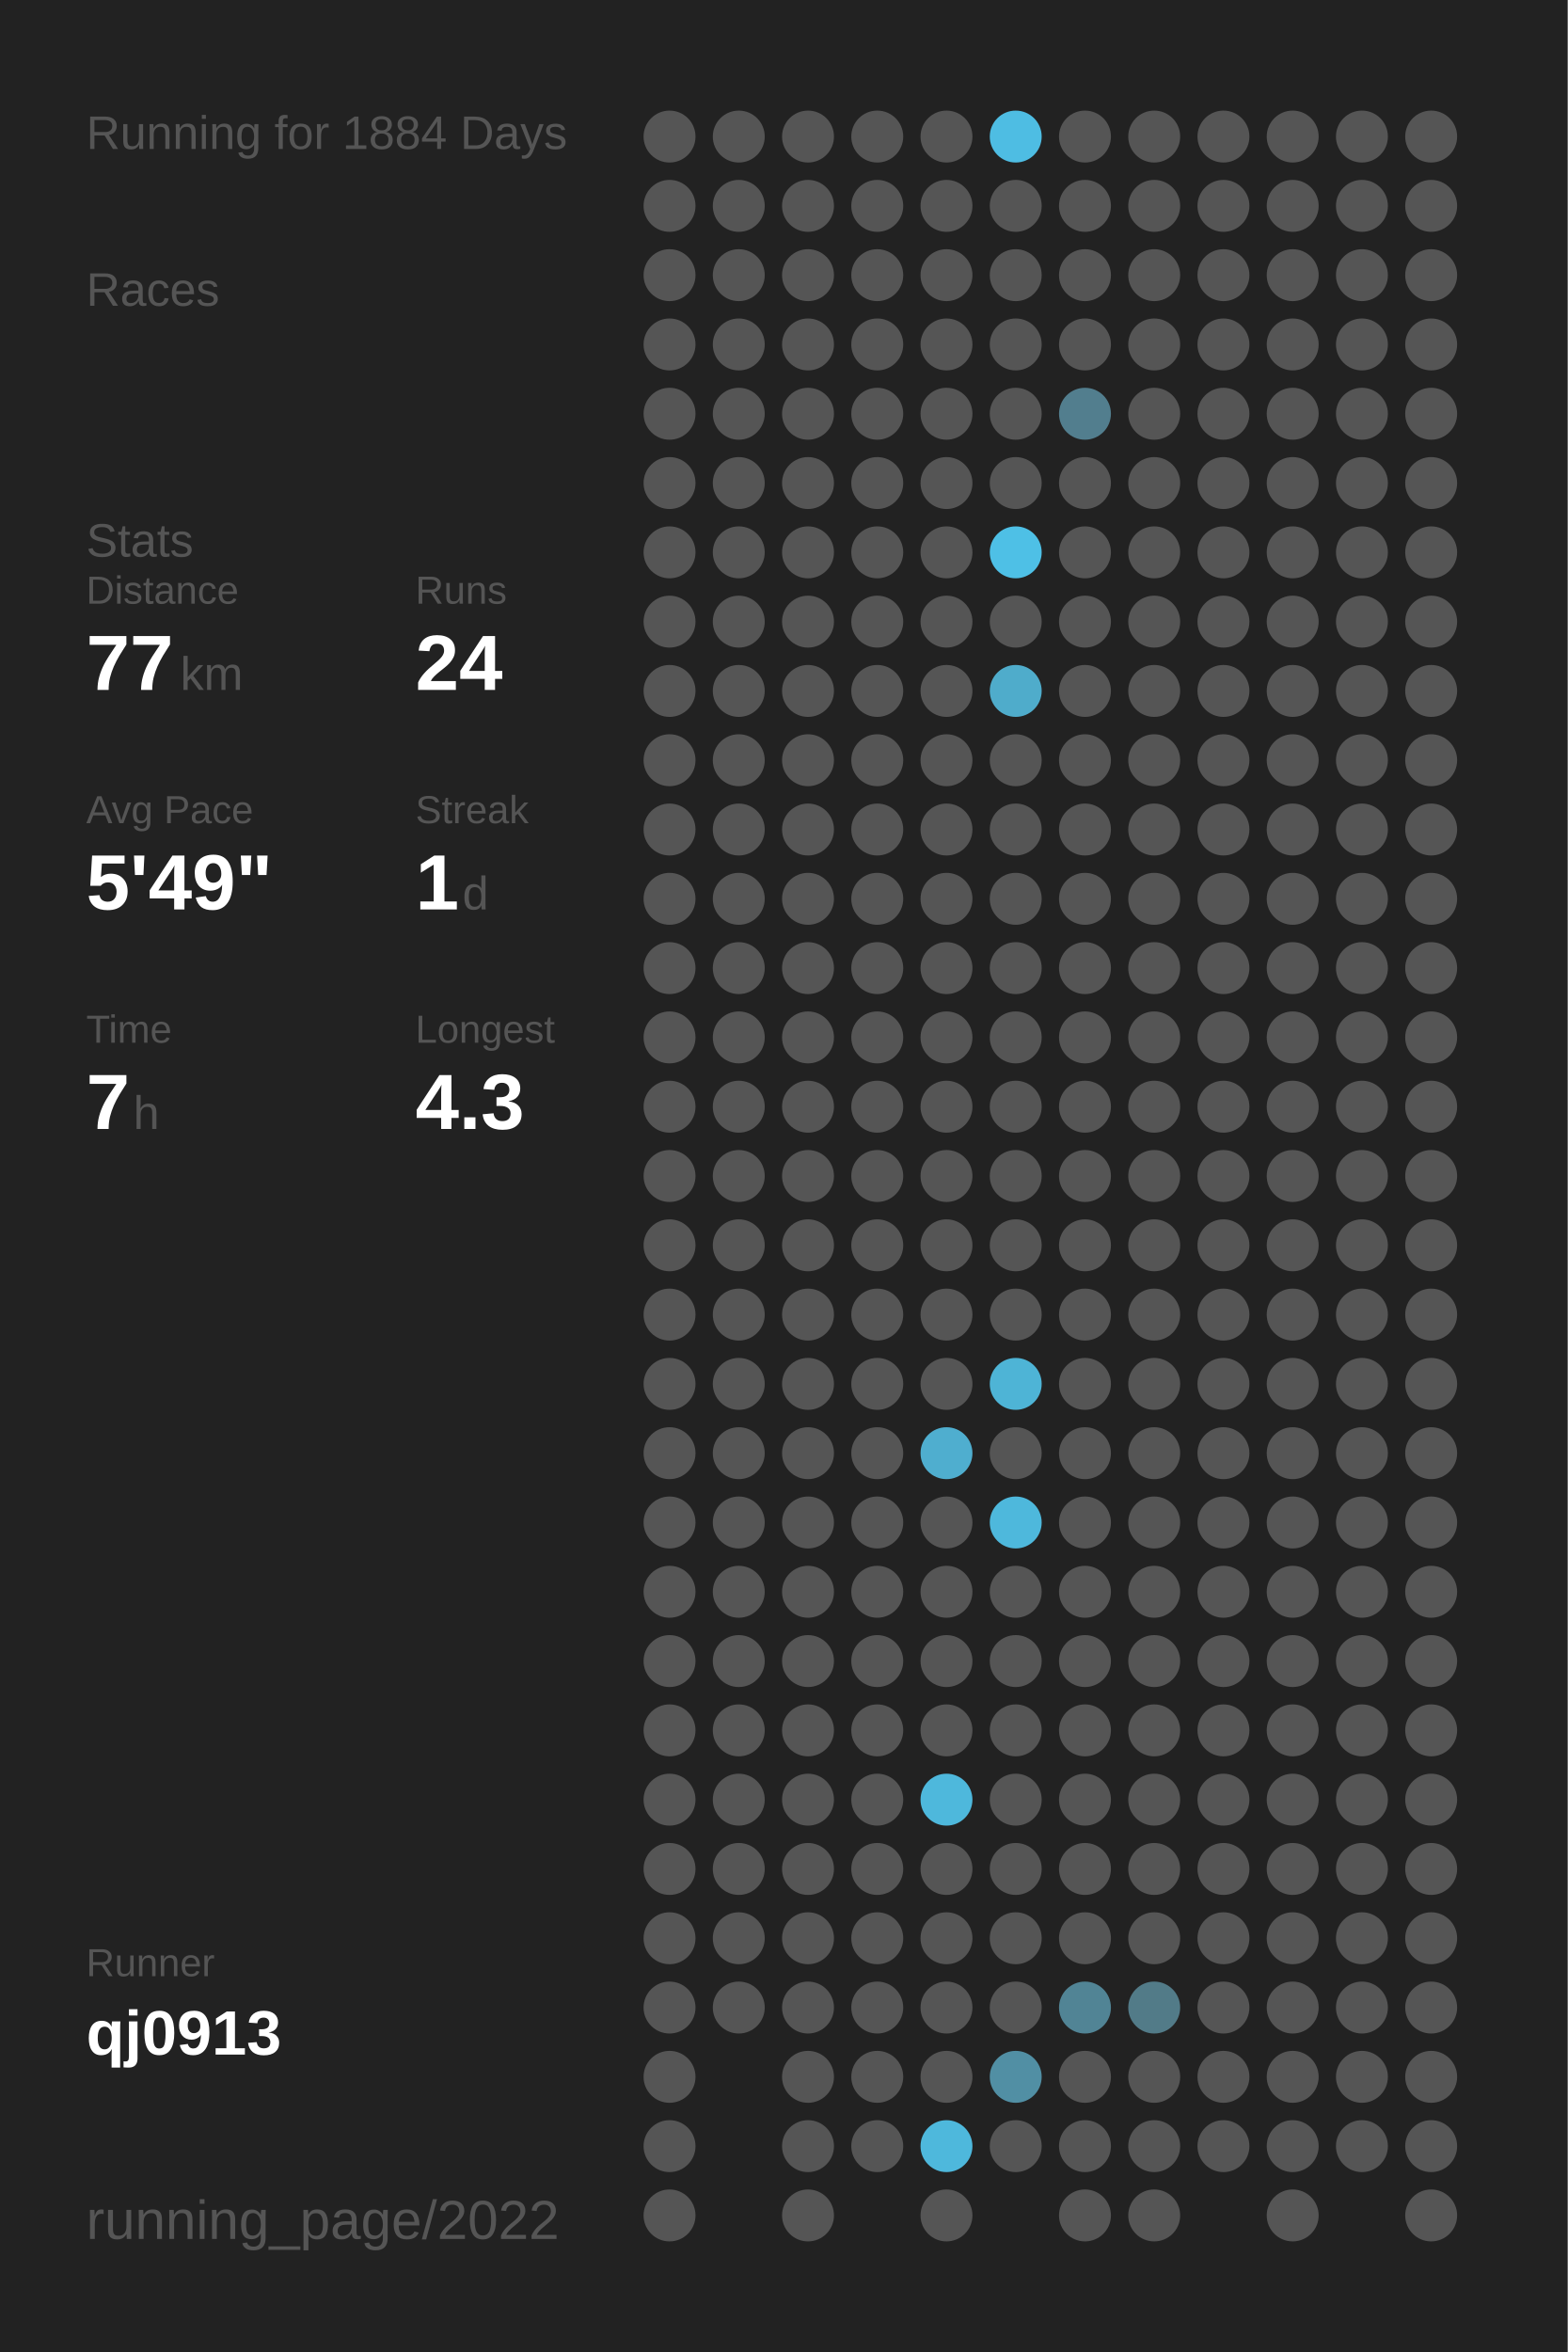
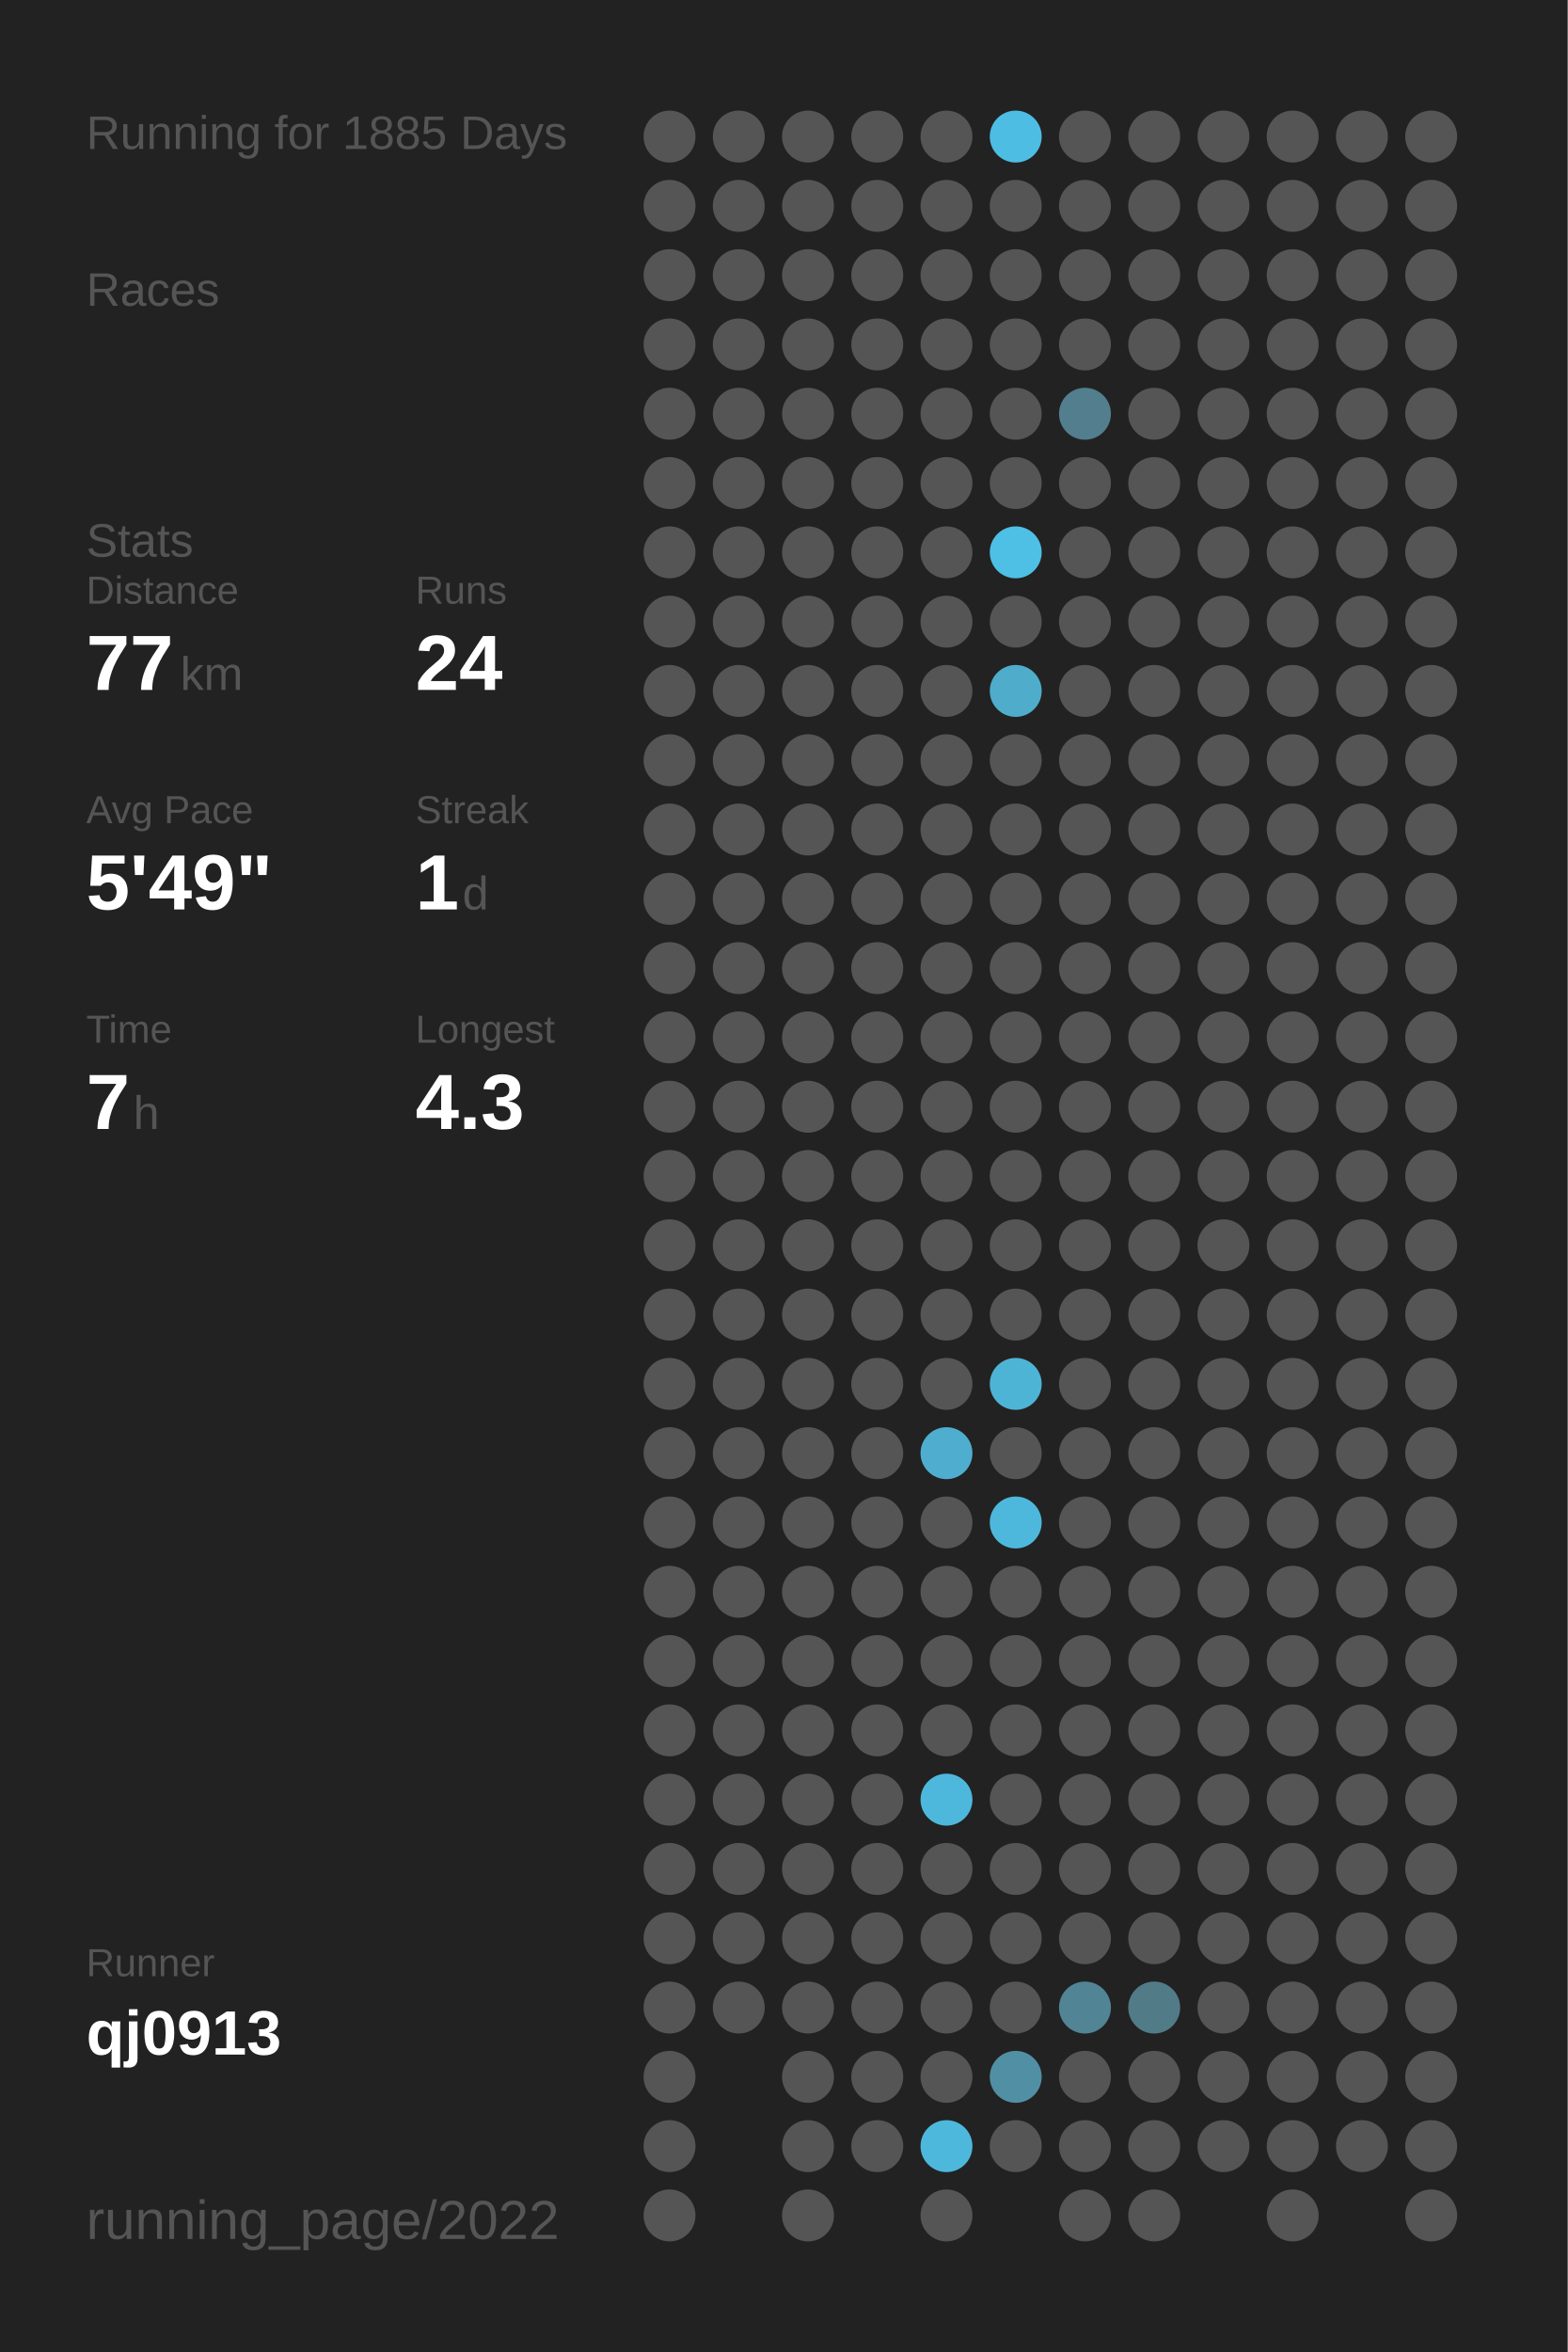
<svg xmlns="http://www.w3.org/2000/svg" baseProfile="full" height="300mm" version="1.1" viewBox="0,0,200,300" width="200mm">
  <defs />
  <rect fill="#222222" height="300" width="200" x="0" y="0" />
-   <text fill="#555555" style="font-size:6px; font-family:Arial;" x="11" y="19">Running for 1884 Days</text>
+   <text fill="#555555" style="font-size:6px; font-family:Arial;" x="11" y="19">Running for 1885 Days</text>
  <text fill="#555555" style="font-size:6px; font-family:Arial;" x="11" y="39">Races</text>
  <text fill="#555555" style="font-size:6px; font-family:Arial;" x="11" y="71">Stats</text>
  <text fill="#555555" style="font-size:5px; font-family:Arial;" x="11" y="77">Distance</text>
  <text fill="#FFFFFF" style="font-size:10px; font-family:Arial; font-weight:bold;" x="11" y="88">77</text>
  <text fill="#555555" style="font-size:6px; font-family:Arial;" x="23" y="88">km</text>
  <text fill="#555555" style="font-size:5px; font-family:Arial;" x="53" y="77">Runs</text>
  <text fill="#FFFFFF" style="font-size:10px; font-family:Arial; font-weight:bold;" x="53" y="88">24</text>
  <text fill="#555555" style="font-size:5px; font-family:Arial;" x="11" y="105">Avg Pace</text>
  <text fill="#FFFFFF" style="font-size:10px; font-family:Arial; font-weight:bold;" x="11" y="116">5'49"</text>
  <text fill="#555555" style="font-size:5px; font-family:Arial;" x="53" y="105">Streak</text>
  <text fill="#FFFFFF" style="font-size:10px; font-family:Arial; font-weight:bold;" x="53" y="116">1</text>
  <text fill="#555555" style="font-size:6px; font-family:Arial;" x="59" y="116">d</text>
  <text fill="#555555" style="font-size:5px; font-family:Arial;" x="11" y="133">Time</text>
  <text fill="#FFFFFF" style="font-size:10px; font-family:Arial; font-weight:bold;" x="11" y="144">7</text>
  <text fill="#555555" style="font-size:6px; font-family:Arial;" x="17" y="144">h</text>
  <text fill="#555555" style="font-size:5px; font-family:Arial;" x="53" y="133">Longest</text>
  <text fill="#FFFFFF" style="font-size:10px; font-family:Arial; font-weight:bold;" x="53" y="144">4.3</text>
  <text fill="#555555" style="font-size:5px; font-family:Arial;" x="11" y="252.065">Runner</text>
  <text fill="#FFFFFF" style="font-size:8px; font-family:Arial; font-weight:bold;" x="11" y="262.065">qj0913</text>
  <text fill="#555555" style="font-size:7px; font-family:Arial;" x="11" y="285.581">running_page/2022</text>
  <circle cx="85.417" cy="17.419" fill="#555555" r="3.312" />
  <circle cx="85.417" cy="26.258" fill="#555555" r="3.312" />
  <circle cx="85.417" cy="35.097" fill="#555555" r="3.312" />
  <circle cx="85.417" cy="43.935" fill="#555555" r="3.312" />
  <circle cx="85.417" cy="52.774" fill="#555555" r="3.312" />
  <circle cx="85.417" cy="61.613" fill="#555555" r="3.312" />
  <circle cx="85.417" cy="70.452" fill="#555555" r="3.312" />
  <circle cx="85.417" cy="79.29" fill="#555555" r="3.312" />
  <circle cx="85.417" cy="88.129" fill="#555555" r="3.312" />
  <circle cx="85.417" cy="96.968" fill="#555555" r="3.312" />
  <circle cx="85.417" cy="105.806" fill="#555555" r="3.312" />
  <circle cx="85.417" cy="114.645" fill="#555555" r="3.312" />
  <circle cx="85.417" cy="123.484" fill="#555555" r="3.312" />
  <circle cx="85.417" cy="132.323" fill="#555555" r="3.312" />
  <circle cx="85.417" cy="141.161" fill="#555555" r="3.312" />
  <circle cx="85.417" cy="150" fill="#555555" r="3.312" />
  <circle cx="85.417" cy="158.839" fill="#555555" r="3.312" />
  <circle cx="85.417" cy="167.677" fill="#555555" r="3.312" />
  <circle cx="85.417" cy="176.516" fill="#555555" r="3.312" />
  <circle cx="85.417" cy="185.355" fill="#555555" r="3.312" />
  <circle cx="85.417" cy="194.194" fill="#555555" r="3.312" />
  <circle cx="85.417" cy="203.032" fill="#555555" r="3.312" />
  <circle cx="85.417" cy="211.871" fill="#555555" r="3.312" />
  <circle cx="85.417" cy="220.71" fill="#555555" r="3.312" />
  <circle cx="85.417" cy="229.548" fill="#555555" r="3.312" />
  <circle cx="85.417" cy="238.387" fill="#555555" r="3.312" />
  <circle cx="85.417" cy="247.226" fill="#555555" r="3.312" />
  <circle cx="85.417" cy="256.065" fill="#555555" r="3.312" />
  <circle cx="85.417" cy="264.903" fill="#555555" r="3.312" />
  <circle cx="85.417" cy="273.742" fill="#555555" r="3.312" />
  <circle cx="85.417" cy="282.581" fill="#555555" r="3.312" />
  <circle cx="94.25" cy="17.419" fill="#555555" r="3.312" />
  <circle cx="94.25" cy="26.258" fill="#555555" r="3.312" />
  <circle cx="94.25" cy="35.097" fill="#555555" r="3.312" />
  <circle cx="94.25" cy="43.935" fill="#555555" r="3.312" />
  <circle cx="94.25" cy="52.774" fill="#555555" r="3.312" />
  <circle cx="94.25" cy="61.613" fill="#555555" r="3.312" />
  <circle cx="94.25" cy="70.452" fill="#555555" r="3.312" />
  <circle cx="94.25" cy="79.29" fill="#555555" r="3.312" />
  <circle cx="94.25" cy="88.129" fill="#555555" r="3.312" />
  <circle cx="94.25" cy="96.968" fill="#555555" r="3.312" />
  <circle cx="94.25" cy="105.806" fill="#555555" r="3.312" />
  <circle cx="94.25" cy="114.645" fill="#555555" r="3.312" />
  <circle cx="94.25" cy="123.484" fill="#555555" r="3.312" />
  <circle cx="94.25" cy="132.323" fill="#555555" r="3.312" />
  <circle cx="94.25" cy="141.161" fill="#555555" r="3.312" />
  <circle cx="94.25" cy="150" fill="#555555" r="3.312" />
  <circle cx="94.25" cy="158.839" fill="#555555" r="3.312" />
  <circle cx="94.25" cy="167.677" fill="#555555" r="3.312" />
  <circle cx="94.25" cy="176.516" fill="#555555" r="3.312" />
  <circle cx="94.25" cy="185.355" fill="#555555" r="3.312" />
  <circle cx="94.25" cy="194.194" fill="#555555" r="3.312" />
  <circle cx="94.25" cy="203.032" fill="#555555" r="3.312" />
  <circle cx="94.25" cy="211.871" fill="#555555" r="3.312" />
  <circle cx="94.25" cy="220.71" fill="#555555" r="3.312" />
  <circle cx="94.25" cy="229.548" fill="#555555" r="3.312" />
  <circle cx="94.25" cy="238.387" fill="#555555" r="3.312" />
  <circle cx="94.25" cy="247.226" fill="#555555" r="3.312" />
  <circle cx="94.25" cy="256.065" fill="#555555" r="3.312" />
  <circle cx="103.083" cy="17.419" fill="#555555" r="3.312" />
  <circle cx="103.083" cy="26.258" fill="#555555" r="3.312" />
  <circle cx="103.083" cy="35.097" fill="#555555" r="3.312" />
  <circle cx="103.083" cy="43.935" fill="#555555" r="3.312" />
  <circle cx="103.083" cy="52.774" fill="#555555" r="3.312" />
  <circle cx="103.083" cy="61.613" fill="#555555" r="3.312" />
  <circle cx="103.083" cy="70.452" fill="#555555" r="3.312" />
  <circle cx="103.083" cy="79.29" fill="#555555" r="3.312" />
  <circle cx="103.083" cy="88.129" fill="#555555" r="3.312" />
  <circle cx="103.083" cy="96.968" fill="#555555" r="3.312" />
  <circle cx="103.083" cy="105.806" fill="#555555" r="3.312" />
  <circle cx="103.083" cy="114.645" fill="#555555" r="3.312" />
  <circle cx="103.083" cy="123.484" fill="#555555" r="3.312" />
  <circle cx="103.083" cy="132.323" fill="#555555" r="3.312" />
  <circle cx="103.083" cy="141.161" fill="#555555" r="3.312" />
  <circle cx="103.083" cy="150" fill="#555555" r="3.312" />
  <circle cx="103.083" cy="158.839" fill="#555555" r="3.312" />
  <circle cx="103.083" cy="167.677" fill="#555555" r="3.312" />
  <circle cx="103.083" cy="176.516" fill="#555555" r="3.312" />
  <circle cx="103.083" cy="185.355" fill="#555555" r="3.312" />
  <circle cx="103.083" cy="194.194" fill="#555555" r="3.312" />
  <circle cx="103.083" cy="203.032" fill="#555555" r="3.312" />
  <circle cx="103.083" cy="211.871" fill="#555555" r="3.312" />
  <circle cx="103.083" cy="220.71" fill="#555555" r="3.312" />
  <circle cx="103.083" cy="229.548" fill="#555555" r="3.312" />
  <circle cx="103.083" cy="238.387" fill="#555555" r="3.312" />
  <circle cx="103.083" cy="247.226" fill="#555555" r="3.312" />
  <circle cx="103.083" cy="256.065" fill="#555555" r="3.312" />
  <circle cx="103.083" cy="264.903" fill="#555555" r="3.312" />
  <circle cx="103.083" cy="273.742" fill="#555555" r="3.312" />
  <circle cx="103.083" cy="282.581" fill="#555555" r="3.312" />
  <circle cx="111.917" cy="17.419" fill="#555555" r="3.312" />
  <circle cx="111.917" cy="26.258" fill="#555555" r="3.312" />
  <circle cx="111.917" cy="35.097" fill="#555555" r="3.312" />
  <circle cx="111.917" cy="43.935" fill="#555555" r="3.312" />
  <circle cx="111.917" cy="52.774" fill="#555555" r="3.312" />
  <circle cx="111.917" cy="61.613" fill="#555555" r="3.312" />
  <circle cx="111.917" cy="70.452" fill="#555555" r="3.312" />
  <circle cx="111.917" cy="79.29" fill="#555555" r="3.312" />
  <circle cx="111.917" cy="88.129" fill="#555555" r="3.312" />
  <circle cx="111.917" cy="96.968" fill="#555555" r="3.312" />
  <circle cx="111.917" cy="105.806" fill="#555555" r="3.312" />
  <circle cx="111.917" cy="114.645" fill="#555555" r="3.312" />
  <circle cx="111.917" cy="123.484" fill="#555555" r="3.312" />
  <circle cx="111.917" cy="132.323" fill="#555555" r="3.312" />
  <circle cx="111.917" cy="141.161" fill="#555555" r="3.312" />
  <circle cx="111.917" cy="150" fill="#555555" r="3.312" />
  <circle cx="111.917" cy="158.839" fill="#555555" r="3.312" />
  <circle cx="111.917" cy="167.677" fill="#555555" r="3.312" />
  <circle cx="111.917" cy="176.516" fill="#555555" r="3.312" />
  <circle cx="111.917" cy="185.355" fill="#555555" r="3.312" />
  <circle cx="111.917" cy="194.194" fill="#555555" r="3.312" />
  <circle cx="111.917" cy="203.032" fill="#555555" r="3.312" />
  <circle cx="111.917" cy="211.871" fill="#555555" r="3.312" />
  <circle cx="111.917" cy="220.71" fill="#555555" r="3.312" />
  <circle cx="111.917" cy="229.548" fill="#555555" r="3.312" />
  <circle cx="111.917" cy="238.387" fill="#555555" r="3.312" />
  <circle cx="111.917" cy="247.226" fill="#555555" r="3.312" />
  <circle cx="111.917" cy="256.065" fill="#555555" r="3.312" />
  <circle cx="111.917" cy="264.903" fill="#555555" r="3.312" />
  <circle cx="111.917" cy="273.742" fill="#555555" r="3.312" />
  <circle cx="120.75" cy="17.419" fill="#555555" r="3.312" />
  <circle cx="120.75" cy="26.258" fill="#555555" r="3.312" />
  <circle cx="120.75" cy="35.097" fill="#555555" r="3.312" />
  <circle cx="120.75" cy="43.935" fill="#555555" r="3.312" />
  <circle cx="120.75" cy="52.774" fill="#555555" r="3.312" />
  <circle cx="120.75" cy="61.613" fill="#555555" r="3.312" />
  <circle cx="120.75" cy="70.452" fill="#555555" r="3.312" />
  <circle cx="120.75" cy="79.29" fill="#555555" r="3.312" />
  <circle cx="120.75" cy="88.129" fill="#555555" r="3.312" />
  <circle cx="120.75" cy="96.968" fill="#555555" r="3.312" />
  <circle cx="120.75" cy="105.806" fill="#555555" r="3.312" />
  <circle cx="120.75" cy="114.645" fill="#555555" r="3.312" />
  <circle cx="120.75" cy="123.484" fill="#555555" r="3.312" />
  <circle cx="120.75" cy="132.323" fill="#555555" r="3.312" />
  <circle cx="120.75" cy="141.161" fill="#555555" r="3.312" />
  <circle cx="120.75" cy="150" fill="#555555" r="3.312" />
  <circle cx="120.75" cy="158.839" fill="#555555" r="3.312" />
  <circle cx="120.75" cy="167.677" fill="#555555" r="3.312" />
  <circle cx="120.75" cy="176.516" fill="#555555" r="3.312" />
  <circle cx="120.75" cy="185.355" fill="#4faecf" r="3.312" />
  <circle cx="120.75" cy="194.194" fill="#555555" r="3.312" />
  <circle cx="120.75" cy="203.032" fill="#555555" r="3.312" />
  <circle cx="120.75" cy="211.871" fill="#555555" r="3.312" />
  <circle cx="120.75" cy="220.71" fill="#555555" r="3.312" />
  <circle cx="120.75" cy="229.548" fill="#4eb8dc" r="3.312" />
  <circle cx="120.75" cy="238.387" fill="#555555" r="3.312" />
  <circle cx="120.75" cy="247.226" fill="#555555" r="3.312" />
  <circle cx="120.75" cy="256.065" fill="#555555" r="3.312" />
  <circle cx="120.75" cy="264.903" fill="#555555" r="3.312" />
  <circle cx="120.75" cy="273.742" fill="#4eb8dc" r="3.312" />
  <circle cx="120.75" cy="282.581" fill="#555555" r="3.312" />
  <circle cx="129.583" cy="17.419" fill="#4ebde3" r="3.312" />
  <circle cx="129.583" cy="26.258" fill="#555555" r="3.312" />
  <circle cx="129.583" cy="35.097" fill="#555555" r="3.312" />
  <circle cx="129.583" cy="43.935" fill="#555555" r="3.312" />
  <circle cx="129.583" cy="52.774" fill="#555555" r="3.312" />
  <circle cx="129.583" cy="61.613" fill="#555555" r="3.312" />
  <circle cx="129.583" cy="70.452" fill="#4ec0e6" r="3.312" />
  <circle cx="129.583" cy="79.29" fill="#555555" r="3.312" />
  <circle cx="129.583" cy="88.129" fill="#4faccb" r="3.312" />
  <circle cx="129.583" cy="96.968" fill="#555555" r="3.312" />
  <circle cx="129.583" cy="105.806" fill="#555555" r="3.312" />
  <circle cx="129.583" cy="114.645" fill="#555555" r="3.312" />
  <circle cx="129.583" cy="123.484" fill="#555555" r="3.312" />
  <circle cx="129.583" cy="132.323" fill="#555555" r="3.312" />
  <circle cx="129.583" cy="141.161" fill="#555555" r="3.312" />
  <circle cx="129.583" cy="150" fill="#555555" r="3.312" />
  <circle cx="129.583" cy="158.839" fill="#555555" r="3.312" />
  <circle cx="129.583" cy="167.677" fill="#555555" r="3.312" />
  <circle cx="129.583" cy="176.516" fill="#4eb4d6" r="3.312" />
  <circle cx="129.583" cy="185.355" fill="#555555" r="3.312" />
  <circle cx="129.583" cy="194.194" fill="#4eb8dc" r="3.312" />
  <circle cx="129.583" cy="203.032" fill="#555555" r="3.312" />
  <circle cx="129.583" cy="211.871" fill="#555555" r="3.312" />
  <circle cx="129.583" cy="220.71" fill="#555555" r="3.312" />
  <circle cx="129.583" cy="229.548" fill="#555555" r="3.312" />
  <circle cx="129.583" cy="238.387" fill="#555555" r="3.312" />
  <circle cx="129.583" cy="247.226" fill="#555555" r="3.312" />
  <circle cx="129.583" cy="256.065" fill="#555555" r="3.312" />
  <circle cx="129.583" cy="264.903" fill="#518fa4" r="3.312" />
  <circle cx="129.583" cy="273.742" fill="#555555" r="3.312" />
  <circle cx="138.417" cy="17.419" fill="#555555" r="3.312" />
  <circle cx="138.417" cy="26.258" fill="#555555" r="3.312" />
  <circle cx="138.417" cy="35.097" fill="#555555" r="3.312" />
  <circle cx="138.417" cy="43.935" fill="#555555" r="3.312" />
  <circle cx="138.417" cy="52.774" fill="#527e8e" r="3.312" />
  <circle cx="138.417" cy="61.613" fill="#555555" r="3.312" />
  <circle cx="138.417" cy="70.452" fill="#555555" r="3.312" />
  <circle cx="138.417" cy="79.29" fill="#555555" r="3.312" />
  <circle cx="138.417" cy="88.129" fill="#555555" r="3.312" />
  <circle cx="138.417" cy="96.968" fill="#555555" r="3.312" />
  <circle cx="138.417" cy="105.806" fill="#555555" r="3.312" />
  <circle cx="138.417" cy="114.645" fill="#555555" r="3.312" />
  <circle cx="138.417" cy="123.484" fill="#555555" r="3.312" />
  <circle cx="138.417" cy="132.323" fill="#555555" r="3.312" />
  <circle cx="138.417" cy="141.161" fill="#555555" r="3.312" />
  <circle cx="138.417" cy="150" fill="#555555" r="3.312" />
  <circle cx="138.417" cy="158.839" fill="#555555" r="3.312" />
  <circle cx="138.417" cy="167.677" fill="#555555" r="3.312" />
  <circle cx="138.417" cy="176.516" fill="#555555" r="3.312" />
  <circle cx="138.417" cy="185.355" fill="#555555" r="3.312" />
  <circle cx="138.417" cy="194.194" fill="#555555" r="3.312" />
  <circle cx="138.417" cy="203.032" fill="#555555" r="3.312" />
  <circle cx="138.417" cy="211.871" fill="#555555" r="3.312" />
  <circle cx="138.417" cy="220.71" fill="#555555" r="3.312" />
  <circle cx="138.417" cy="229.548" fill="#555555" r="3.312" />
  <circle cx="138.417" cy="238.387" fill="#555555" r="3.312" />
  <circle cx="138.417" cy="247.226" fill="#555555" r="3.312" />
  <circle cx="138.417" cy="256.065" fill="#518495" r="3.312" />
  <circle cx="138.417" cy="264.903" fill="#555555" r="3.312" />
  <circle cx="138.417" cy="273.742" fill="#555555" r="3.312" />
  <circle cx="138.417" cy="282.581" fill="#555555" r="3.312" />
  <circle cx="147.25" cy="17.419" fill="#555555" r="3.312" />
  <circle cx="147.25" cy="26.258" fill="#555555" r="3.312" />
  <circle cx="147.25" cy="35.097" fill="#555555" r="3.312" />
  <circle cx="147.25" cy="43.935" fill="#555555" r="3.312" />
  <circle cx="147.25" cy="52.774" fill="#555555" r="3.312" />
  <circle cx="147.25" cy="61.613" fill="#555555" r="3.312" />
  <circle cx="147.25" cy="70.452" fill="#555555" r="3.312" />
  <circle cx="147.25" cy="79.29" fill="#555555" r="3.312" />
  <circle cx="147.25" cy="88.129" fill="#555555" r="3.312" />
  <circle cx="147.25" cy="96.968" fill="#555555" r="3.312" />
  <circle cx="147.25" cy="105.806" fill="#555555" r="3.312" />
  <circle cx="147.25" cy="114.645" fill="#555555" r="3.312" />
  <circle cx="147.25" cy="123.484" fill="#555555" r="3.312" />
  <circle cx="147.25" cy="132.323" fill="#555555" r="3.312" />
  <circle cx="147.25" cy="141.161" fill="#555555" r="3.312" />
  <circle cx="147.25" cy="150" fill="#555555" r="3.312" />
  <circle cx="147.25" cy="158.839" fill="#555555" r="3.312" />
  <circle cx="147.25" cy="167.677" fill="#555555" r="3.312" />
  <circle cx="147.25" cy="176.516" fill="#555555" r="3.312" />
  <circle cx="147.25" cy="185.355" fill="#555555" r="3.312" />
  <circle cx="147.25" cy="194.194" fill="#555555" r="3.312" />
  <circle cx="147.25" cy="203.032" fill="#555555" r="3.312" />
  <circle cx="147.25" cy="211.871" fill="#555555" r="3.312" />
  <circle cx="147.25" cy="220.71" fill="#555555" r="3.312" />
  <circle cx="147.25" cy="229.548" fill="#555555" r="3.312" />
  <circle cx="147.25" cy="238.387" fill="#555555" r="3.312" />
  <circle cx="147.25" cy="247.226" fill="#555555" r="3.312" />
  <circle cx="147.25" cy="256.065" fill="#527b88" r="3.312" />
  <circle cx="147.25" cy="264.903" fill="#555555" r="3.312" />
  <circle cx="147.25" cy="273.742" fill="#555555" r="3.312" />
  <circle cx="147.25" cy="282.581" fill="#555555" r="3.312" />
  <circle cx="156.083" cy="17.419" fill="#555555" r="3.312" />
  <circle cx="156.083" cy="26.258" fill="#555555" r="3.312" />
  <circle cx="156.083" cy="35.097" fill="#555555" r="3.312" />
  <circle cx="156.083" cy="43.935" fill="#555555" r="3.312" />
  <circle cx="156.083" cy="52.774" fill="#555555" r="3.312" />
  <circle cx="156.083" cy="61.613" fill="#555555" r="3.312" />
  <circle cx="156.083" cy="70.452" fill="#555555" r="3.312" />
  <circle cx="156.083" cy="79.29" fill="#555555" r="3.312" />
  <circle cx="156.083" cy="88.129" fill="#555555" r="3.312" />
  <circle cx="156.083" cy="96.968" fill="#555555" r="3.312" />
  <circle cx="156.083" cy="105.806" fill="#555555" r="3.312" />
  <circle cx="156.083" cy="114.645" fill="#555555" r="3.312" />
  <circle cx="156.083" cy="123.484" fill="#555555" r="3.312" />
  <circle cx="156.083" cy="132.323" fill="#555555" r="3.312" />
  <circle cx="156.083" cy="141.161" fill="#555555" r="3.312" />
  <circle cx="156.083" cy="150" fill="#555555" r="3.312" />
  <circle cx="156.083" cy="158.839" fill="#555555" r="3.312" />
  <circle cx="156.083" cy="167.677" fill="#555555" r="3.312" />
  <circle cx="156.083" cy="176.516" fill="#555555" r="3.312" />
  <circle cx="156.083" cy="185.355" fill="#555555" r="3.312" />
  <circle cx="156.083" cy="194.194" fill="#555555" r="3.312" />
  <circle cx="156.083" cy="203.032" fill="#555555" r="3.312" />
  <circle cx="156.083" cy="211.871" fill="#555555" r="3.312" />
  <circle cx="156.083" cy="220.71" fill="#555555" r="3.312" />
  <circle cx="156.083" cy="229.548" fill="#555555" r="3.312" />
  <circle cx="156.083" cy="238.387" fill="#555555" r="3.312" />
  <circle cx="156.083" cy="247.226" fill="#555555" r="3.312" />
  <circle cx="156.083" cy="256.065" fill="#555555" r="3.312" />
  <circle cx="156.083" cy="264.903" fill="#555555" r="3.312" />
  <circle cx="156.083" cy="273.742" fill="#555555" r="3.312" />
  <circle cx="164.917" cy="17.419" fill="#555555" r="3.312" />
  <circle cx="164.917" cy="26.258" fill="#555555" r="3.312" />
  <circle cx="164.917" cy="35.097" fill="#555555" r="3.312" />
  <circle cx="164.917" cy="43.935" fill="#555555" r="3.312" />
  <circle cx="164.917" cy="52.774" fill="#555555" r="3.312" />
  <circle cx="164.917" cy="61.613" fill="#555555" r="3.312" />
  <circle cx="164.917" cy="70.452" fill="#555555" r="3.312" />
  <circle cx="164.917" cy="79.29" fill="#555555" r="3.312" />
  <circle cx="164.917" cy="88.129" fill="#555555" r="3.312" />
  <circle cx="164.917" cy="96.968" fill="#555555" r="3.312" />
  <circle cx="164.917" cy="105.806" fill="#555555" r="3.312" />
  <circle cx="164.917" cy="114.645" fill="#555555" r="3.312" />
  <circle cx="164.917" cy="123.484" fill="#555555" r="3.312" />
  <circle cx="164.917" cy="132.323" fill="#555555" r="3.312" />
  <circle cx="164.917" cy="141.161" fill="#555555" r="3.312" />
  <circle cx="164.917" cy="150" fill="#555555" r="3.312" />
  <circle cx="164.917" cy="158.839" fill="#555555" r="3.312" />
  <circle cx="164.917" cy="167.677" fill="#555555" r="3.312" />
  <circle cx="164.917" cy="176.516" fill="#555555" r="3.312" />
  <circle cx="164.917" cy="185.355" fill="#555555" r="3.312" />
  <circle cx="164.917" cy="194.194" fill="#555555" r="3.312" />
  <circle cx="164.917" cy="203.032" fill="#555555" r="3.312" />
  <circle cx="164.917" cy="211.871" fill="#555555" r="3.312" />
  <circle cx="164.917" cy="220.71" fill="#555555" r="3.312" />
  <circle cx="164.917" cy="229.548" fill="#555555" r="3.312" />
  <circle cx="164.917" cy="238.387" fill="#555555" r="3.312" />
  <circle cx="164.917" cy="247.226" fill="#555555" r="3.312" />
  <circle cx="164.917" cy="256.065" fill="#555555" r="3.312" />
  <circle cx="164.917" cy="264.903" fill="#555555" r="3.312" />
  <circle cx="164.917" cy="273.742" fill="#555555" r="3.312" />
  <circle cx="164.917" cy="282.581" fill="#555555" r="3.312" />
  <circle cx="173.75" cy="17.419" fill="#555555" r="3.312" />
  <circle cx="173.75" cy="26.258" fill="#555555" r="3.312" />
  <circle cx="173.75" cy="35.097" fill="#555555" r="3.312" />
  <circle cx="173.75" cy="43.935" fill="#555555" r="3.312" />
  <circle cx="173.75" cy="52.774" fill="#555555" r="3.312" />
  <circle cx="173.75" cy="61.613" fill="#555555" r="3.312" />
  <circle cx="173.75" cy="70.452" fill="#555555" r="3.312" />
  <circle cx="173.75" cy="79.29" fill="#555555" r="3.312" />
  <circle cx="173.75" cy="88.129" fill="#555555" r="3.312" />
  <circle cx="173.75" cy="96.968" fill="#555555" r="3.312" />
  <circle cx="173.75" cy="105.806" fill="#555555" r="3.312" />
  <circle cx="173.75" cy="114.645" fill="#555555" r="3.312" />
  <circle cx="173.75" cy="123.484" fill="#555555" r="3.312" />
  <circle cx="173.75" cy="132.323" fill="#555555" r="3.312" />
  <circle cx="173.75" cy="141.161" fill="#555555" r="3.312" />
  <circle cx="173.75" cy="150" fill="#555555" r="3.312" />
  <circle cx="173.75" cy="158.839" fill="#555555" r="3.312" />
  <circle cx="173.75" cy="167.677" fill="#555555" r="3.312" />
  <circle cx="173.75" cy="176.516" fill="#555555" r="3.312" />
  <circle cx="173.75" cy="185.355" fill="#555555" r="3.312" />
  <circle cx="173.75" cy="194.194" fill="#555555" r="3.312" />
  <circle cx="173.75" cy="203.032" fill="#555555" r="3.312" />
  <circle cx="173.75" cy="211.871" fill="#555555" r="3.312" />
  <circle cx="173.75" cy="220.71" fill="#555555" r="3.312" />
  <circle cx="173.75" cy="229.548" fill="#555555" r="3.312" />
  <circle cx="173.75" cy="238.387" fill="#555555" r="3.312" />
  <circle cx="173.75" cy="247.226" fill="#555555" r="3.312" />
  <circle cx="173.75" cy="256.065" fill="#555555" r="3.312" />
  <circle cx="173.75" cy="264.903" fill="#555555" r="3.312" />
  <circle cx="173.75" cy="273.742" fill="#555555" r="3.312" />
  <circle cx="182.583" cy="17.419" fill="#555555" r="3.312" />
  <circle cx="182.583" cy="26.258" fill="#555555" r="3.312" />
  <circle cx="182.583" cy="35.097" fill="#555555" r="3.312" />
  <circle cx="182.583" cy="43.935" fill="#555555" r="3.312" />
  <circle cx="182.583" cy="52.774" fill="#555555" r="3.312" />
  <circle cx="182.583" cy="61.613" fill="#555555" r="3.312" />
  <circle cx="182.583" cy="70.452" fill="#555555" r="3.312" />
  <circle cx="182.583" cy="79.29" fill="#555555" r="3.312" />
  <circle cx="182.583" cy="88.129" fill="#555555" r="3.312" />
  <circle cx="182.583" cy="96.968" fill="#555555" r="3.312" />
  <circle cx="182.583" cy="105.806" fill="#555555" r="3.312" />
  <circle cx="182.583" cy="114.645" fill="#555555" r="3.312" />
  <circle cx="182.583" cy="123.484" fill="#555555" r="3.312" />
  <circle cx="182.583" cy="132.323" fill="#555555" r="3.312" />
  <circle cx="182.583" cy="141.161" fill="#555555" r="3.312" />
  <circle cx="182.583" cy="150" fill="#555555" r="3.312" />
  <circle cx="182.583" cy="158.839" fill="#555555" r="3.312" />
  <circle cx="182.583" cy="167.677" fill="#555555" r="3.312" />
  <circle cx="182.583" cy="176.516" fill="#555555" r="3.312" />
  <circle cx="182.583" cy="185.355" fill="#555555" r="3.312" />
  <circle cx="182.583" cy="194.194" fill="#555555" r="3.312" />
  <circle cx="182.583" cy="203.032" fill="#555555" r="3.312" />
  <circle cx="182.583" cy="211.871" fill="#555555" r="3.312" />
  <circle cx="182.583" cy="220.71" fill="#555555" r="3.312" />
  <circle cx="182.583" cy="229.548" fill="#555555" r="3.312" />
  <circle cx="182.583" cy="238.387" fill="#555555" r="3.312" />
  <circle cx="182.583" cy="247.226" fill="#555555" r="3.312" />
  <circle cx="182.583" cy="256.065" fill="#555555" r="3.312" />
  <circle cx="182.583" cy="264.903" fill="#555555" r="3.312" />
  <circle cx="182.583" cy="273.742" fill="#555555" r="3.312" />
  <circle cx="182.583" cy="282.581" fill="#555555" r="3.312" />
</svg>
